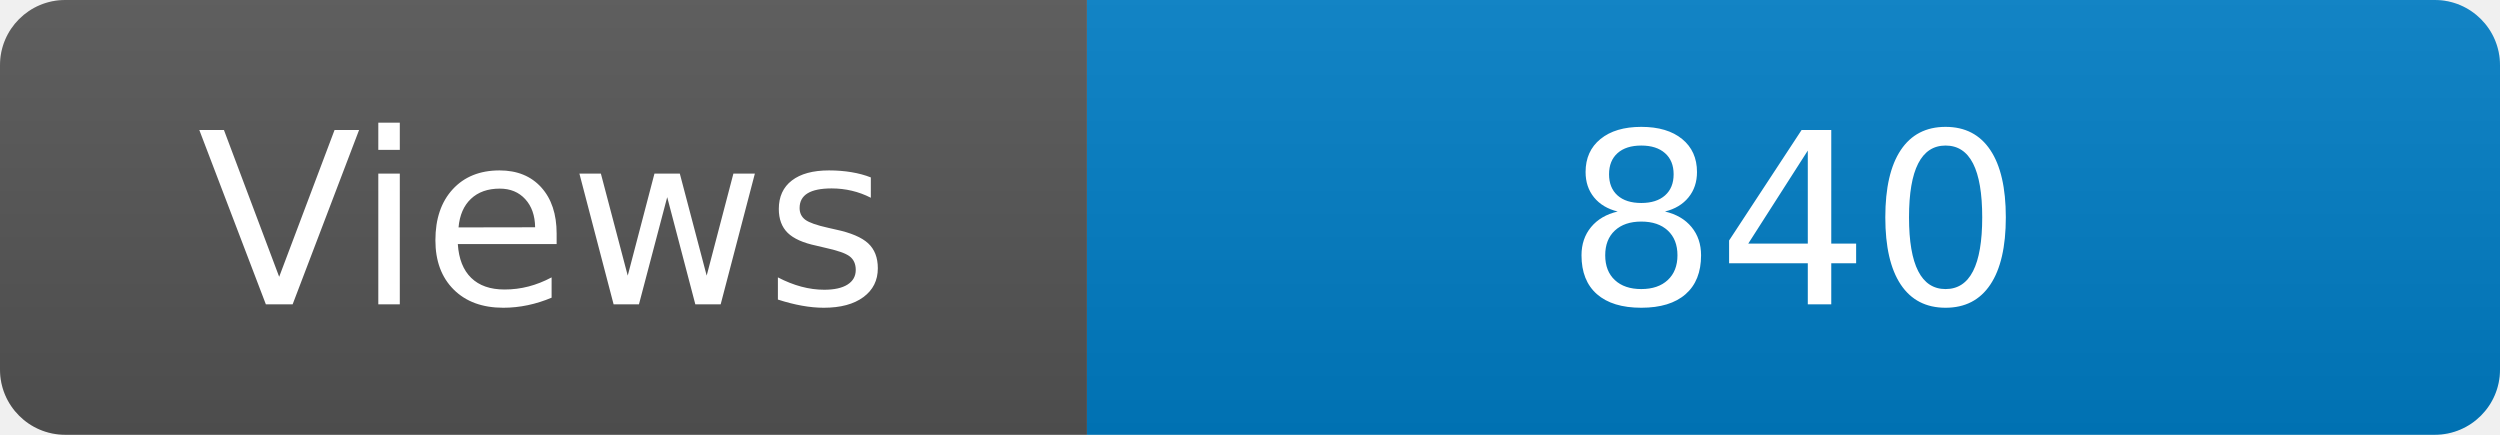
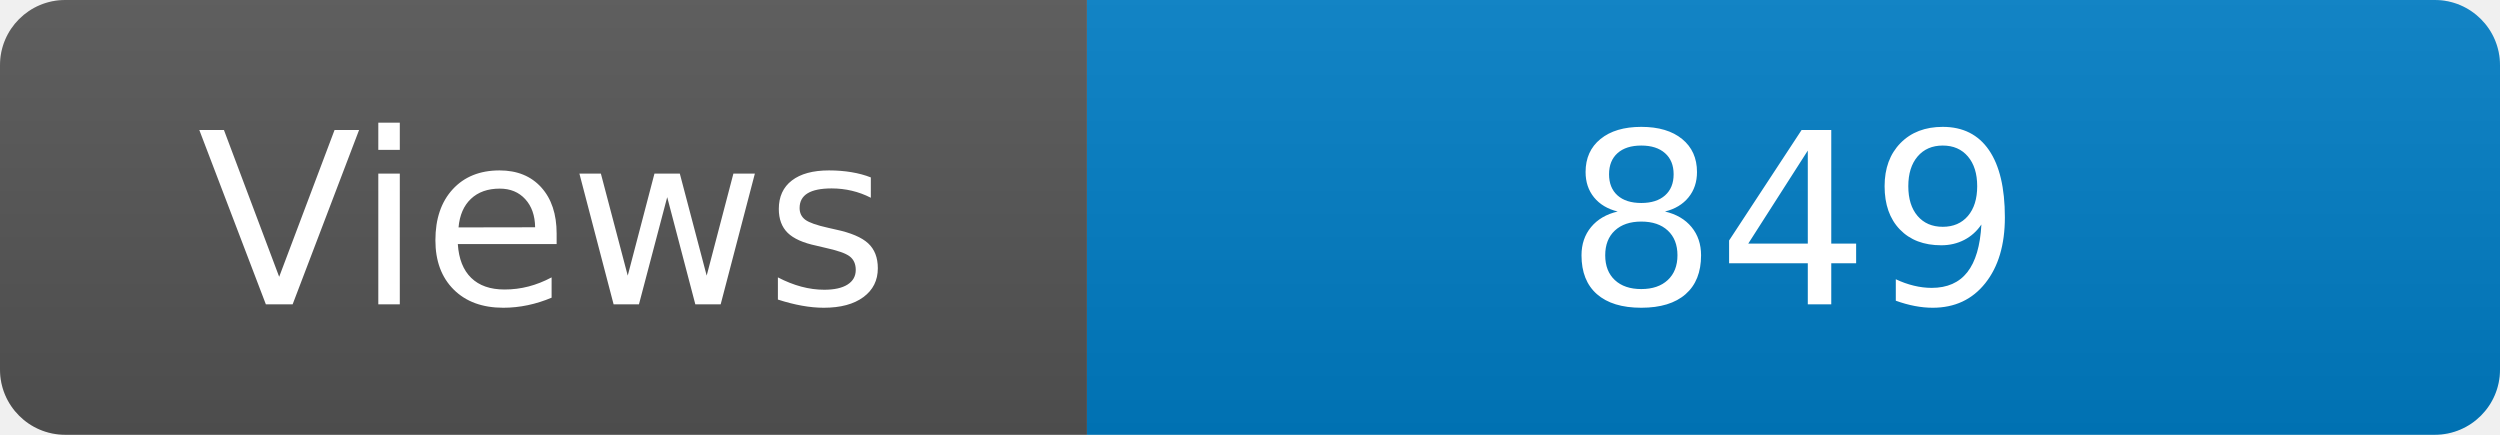
<svg xmlns="http://www.w3.org/2000/svg" width="115" height="20" role="img" aria-label="Maintained?: yes">
  <linearGradient id="s" x2="0" y2="100%">
    <stop offset="0" stop-color="#bbb" stop-opacity=".1" />
    <stop offset="1" stop-opacity=".1" />
  </linearGradient>
  <clipPath id="r">
    <rect width="115" height="20" rx="3" fill="#fff" />
  </clipPath>
  <g clip-path="url(#r)">
    <rect width="50" height="20" fill="#555" />
    <rect x="50" width="160" height="20" fill="#007ec6" />
    <rect width="115" height="20" fill="url(#s)" />
  </g>
  <g fill="#fff" text-anchor="middle" font-family="Verdana,Geneva,DejaVu Sans,sans-serif" font-size="110">
    <text x="250" y="140" transform="scale(.1)" fill="#fff">Views</text>
-     <text x="825" y="140" transform="scale(.1)" fill="#fff">840</text>
+     <text x="825" y="140" transform="scale(.1)" fill="#fff">849</text>
  </g>
</svg>
